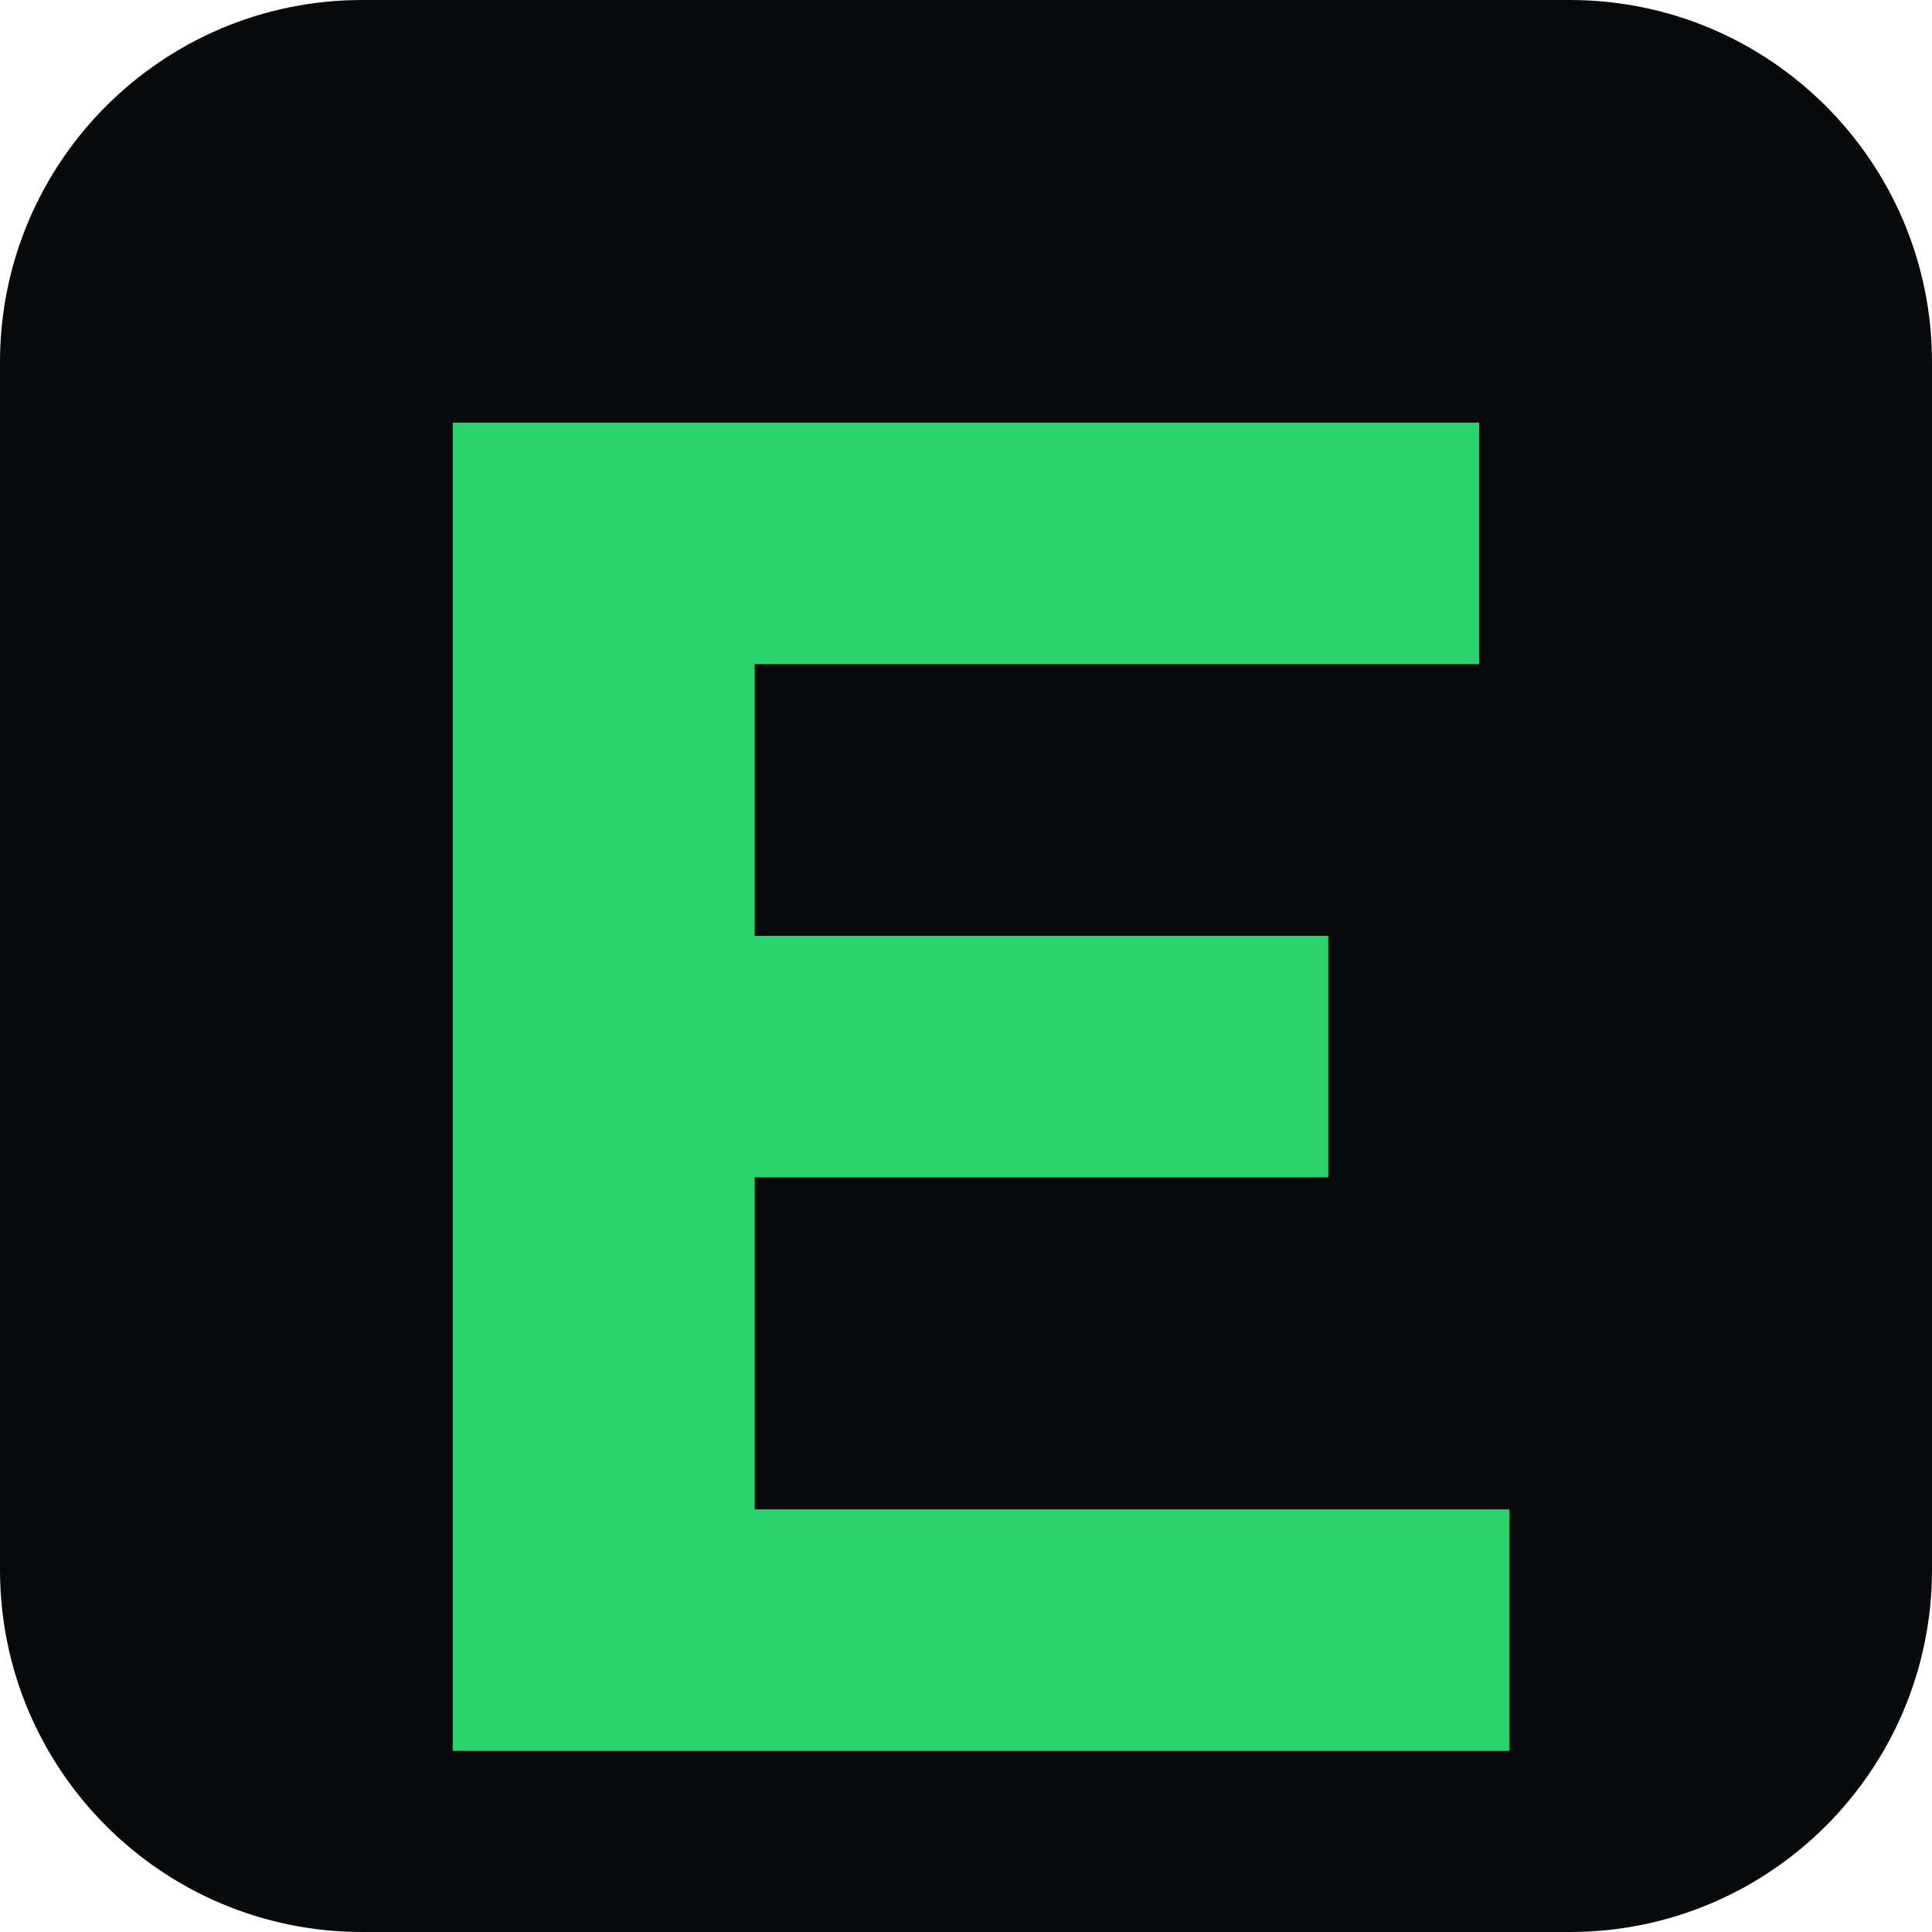
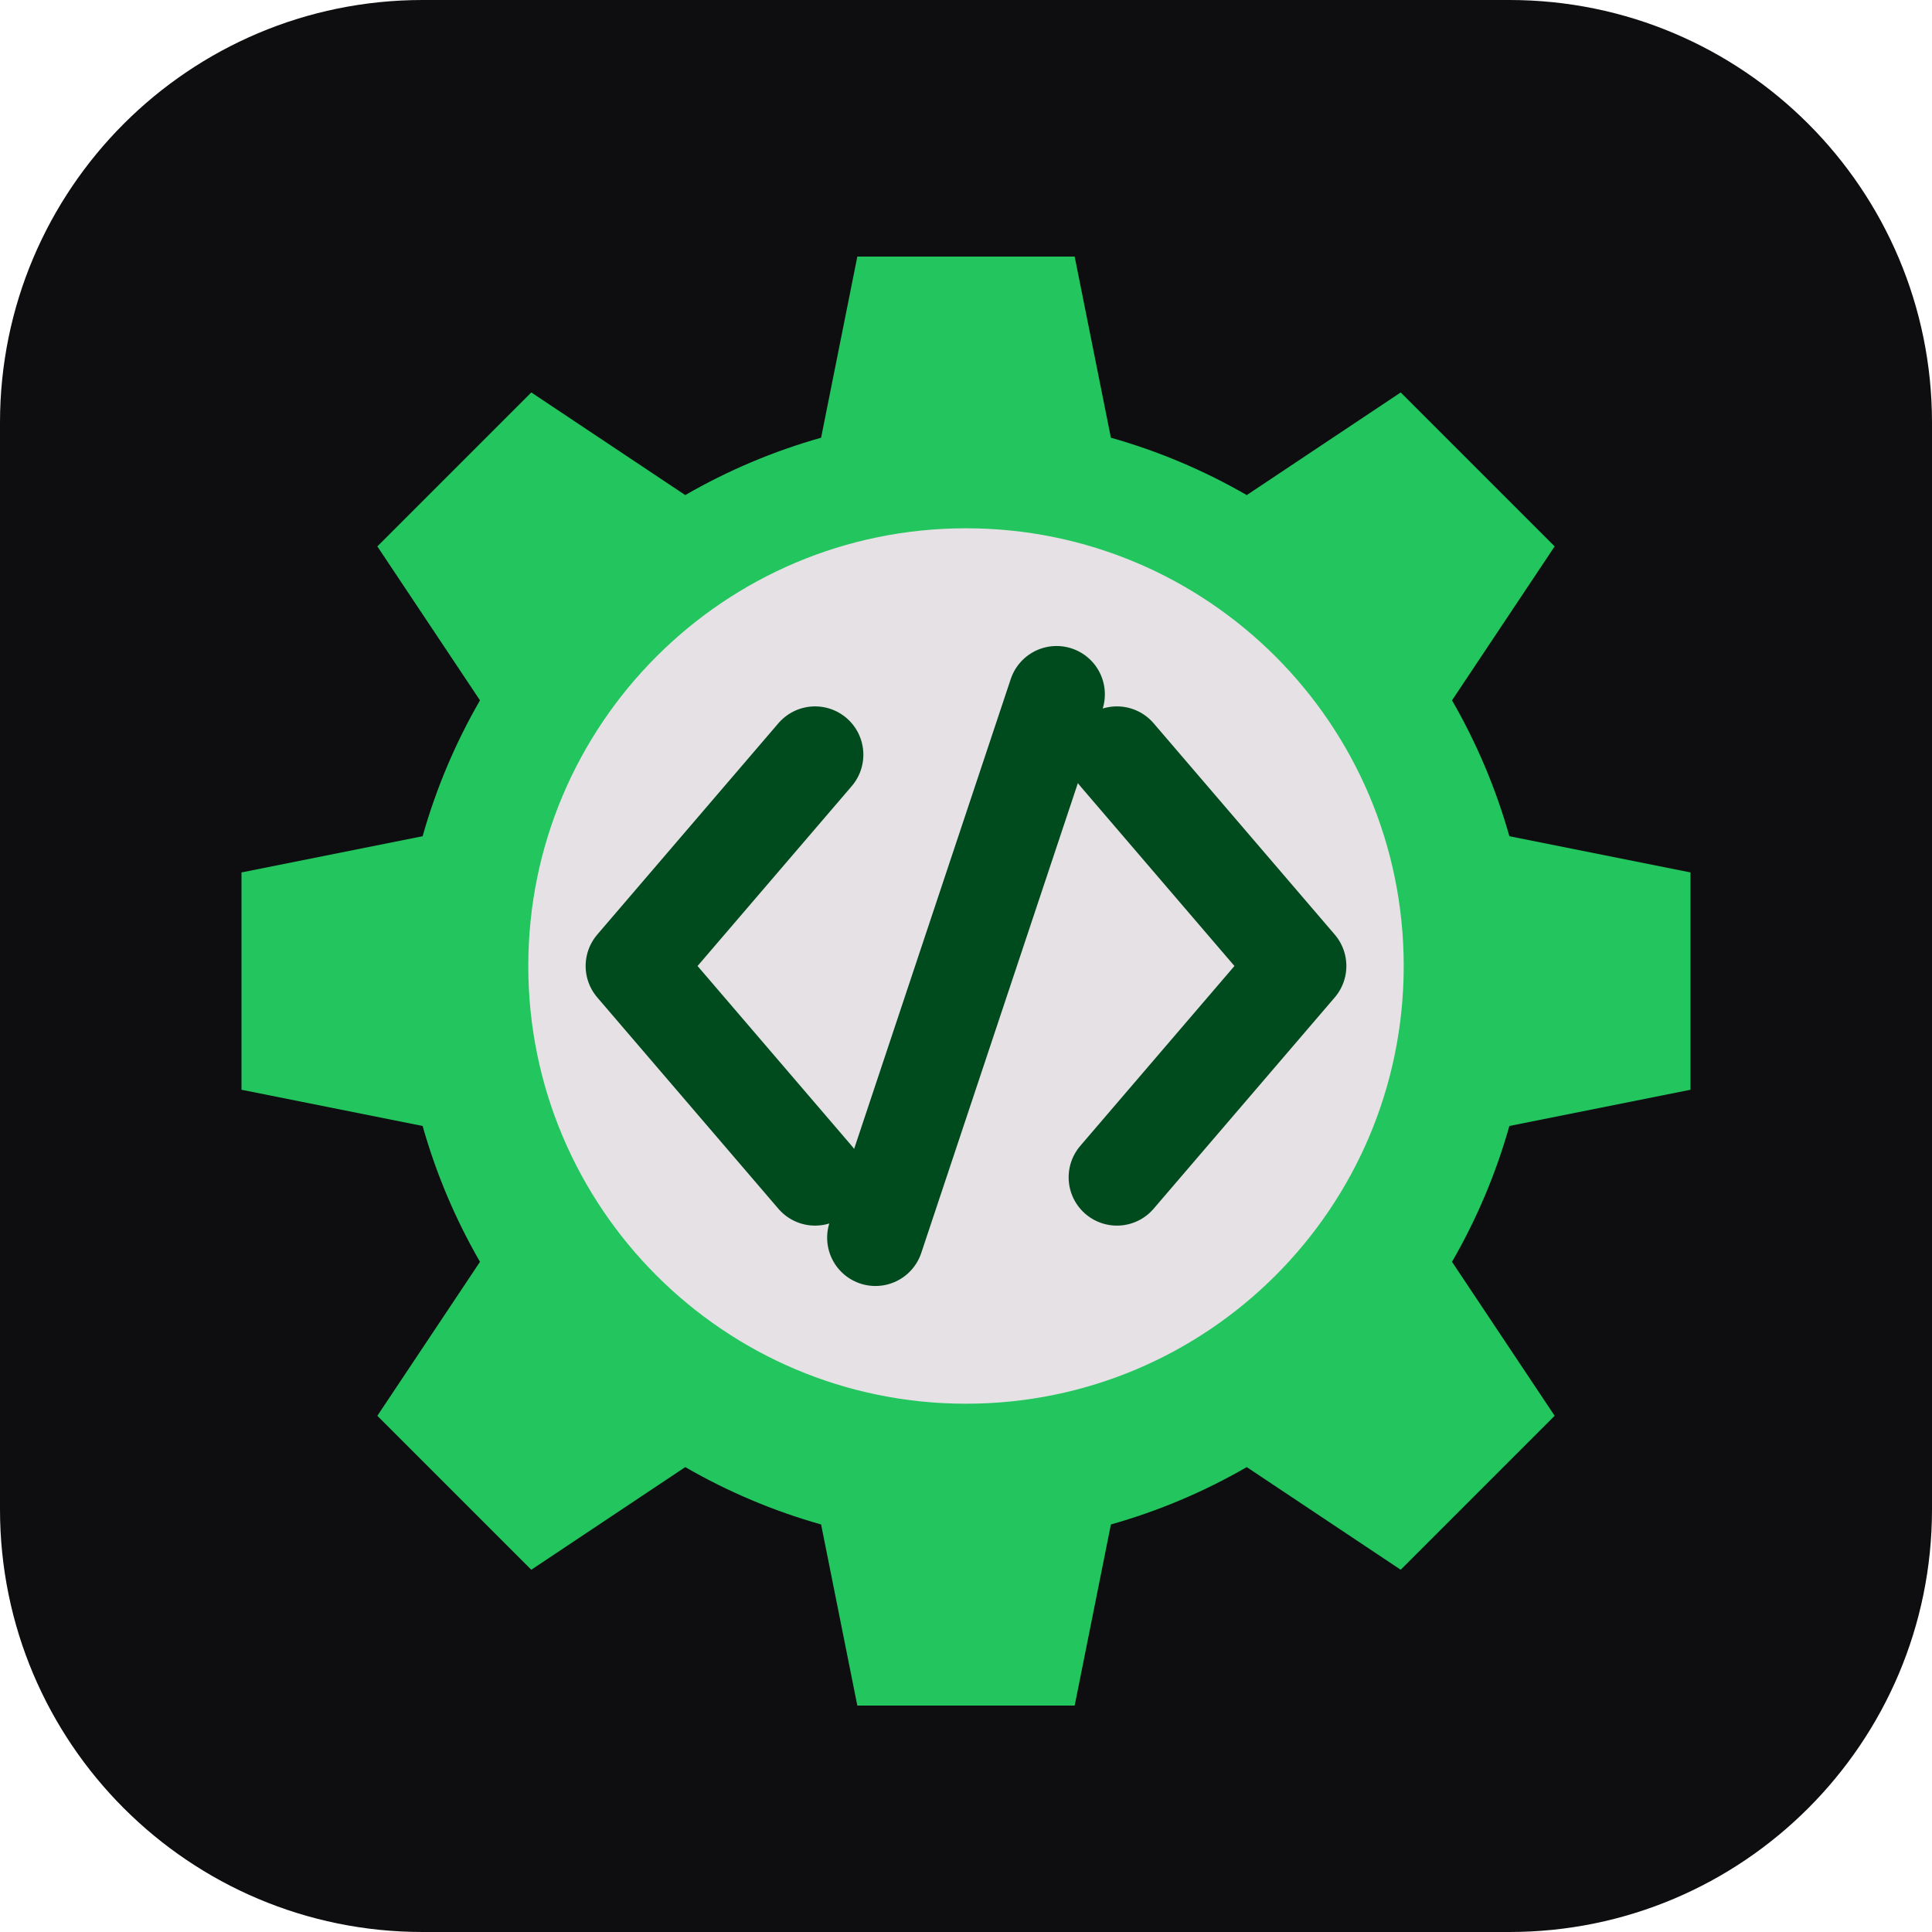
- <svg xmlns="http://www.w3.org/2000/svg" viewBox="0 0 64 64">
-   <rect width="64" height="64" rx="12" fill="#08090a" />
-   <path fill="#2ad36d" d="M15 14h34v8H25v9h19v8H25v11h25v8H15z" />
+ <svg xmlns="http://www.w3.org/2000/svg" viewBox="0 0 64 64" role="img" aria-label="developer mwilwaji logo">
+   <rect width="64" height="64" rx="14" fill="#0e0e10" />
+   <path fill="#22c55e" d="M35.6 8.5h-7.2l-1.2 6a19.7 19.7 0 0 0-4.5 1.9l-5.1-3.4-5.1 5.1 3.4 5.1a19.7 19.7 0 0 0-1.9 4.5l-6 1.2v7.2l6 1.2a19.7 19.7 0 0 0 1.9 4.5l-3.4 5.1 5.1 5.1 5.1-3.4a19.7 19.7 0 0 0 4.5 1.9l1.2 6h7.2l1.2-6a19.7 19.7 0 0 0 4.5-1.9l5.1 3.4 5.1-5.1-3.4-5.1a19.7 19.7 0 0 0 1.9-4.5l6-1.2v-7.2l-6-1.2a19.7 19.7 0 0 0-1.9-4.5l3.4-5.1-5.1-5.1-5.1 3.4a19.7 19.7 0 0 0-4.5-1.9l-1.2-6Z" />
+   <circle cx="32" cy="32" r="14.5" fill="#e5e1e4" />
+   <path d="m27 25-6 7 6 7M37 25l6 7-6 7M35 23l-6 18" fill="none" stroke="#004b1e" stroke-width="3.2" stroke-linecap="round" stroke-linejoin="round" />
</svg>
